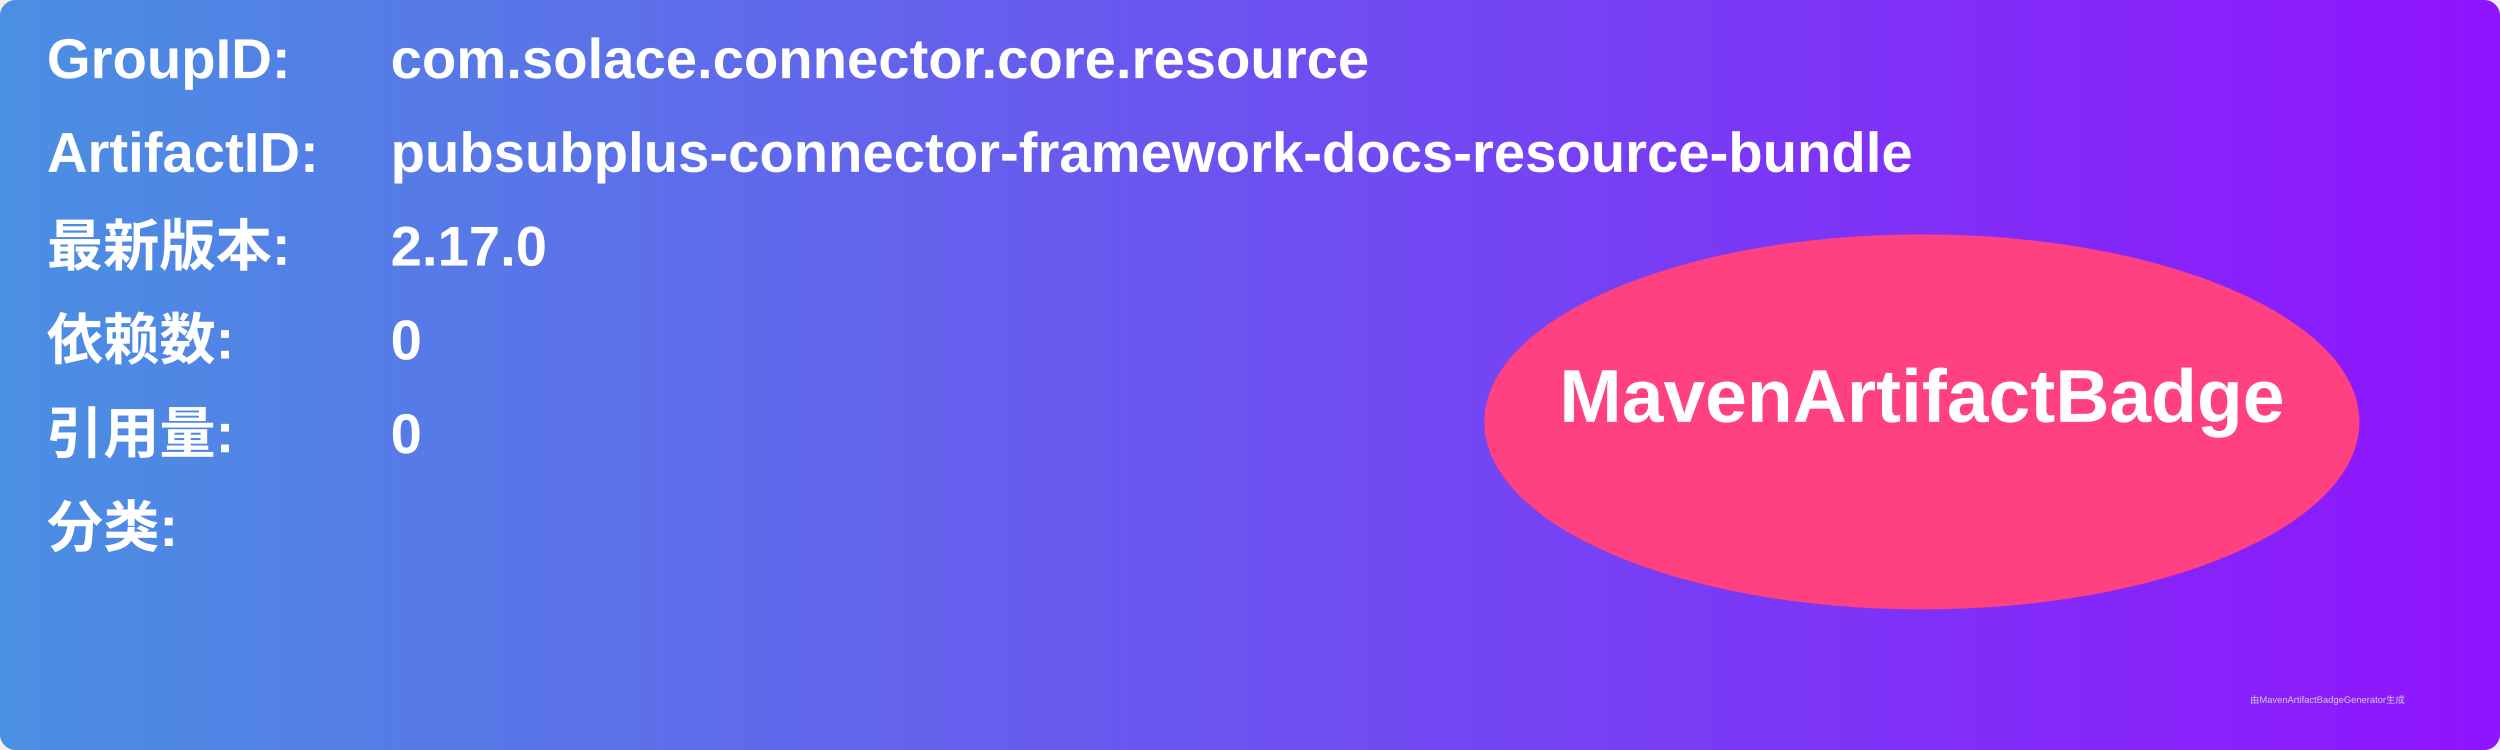
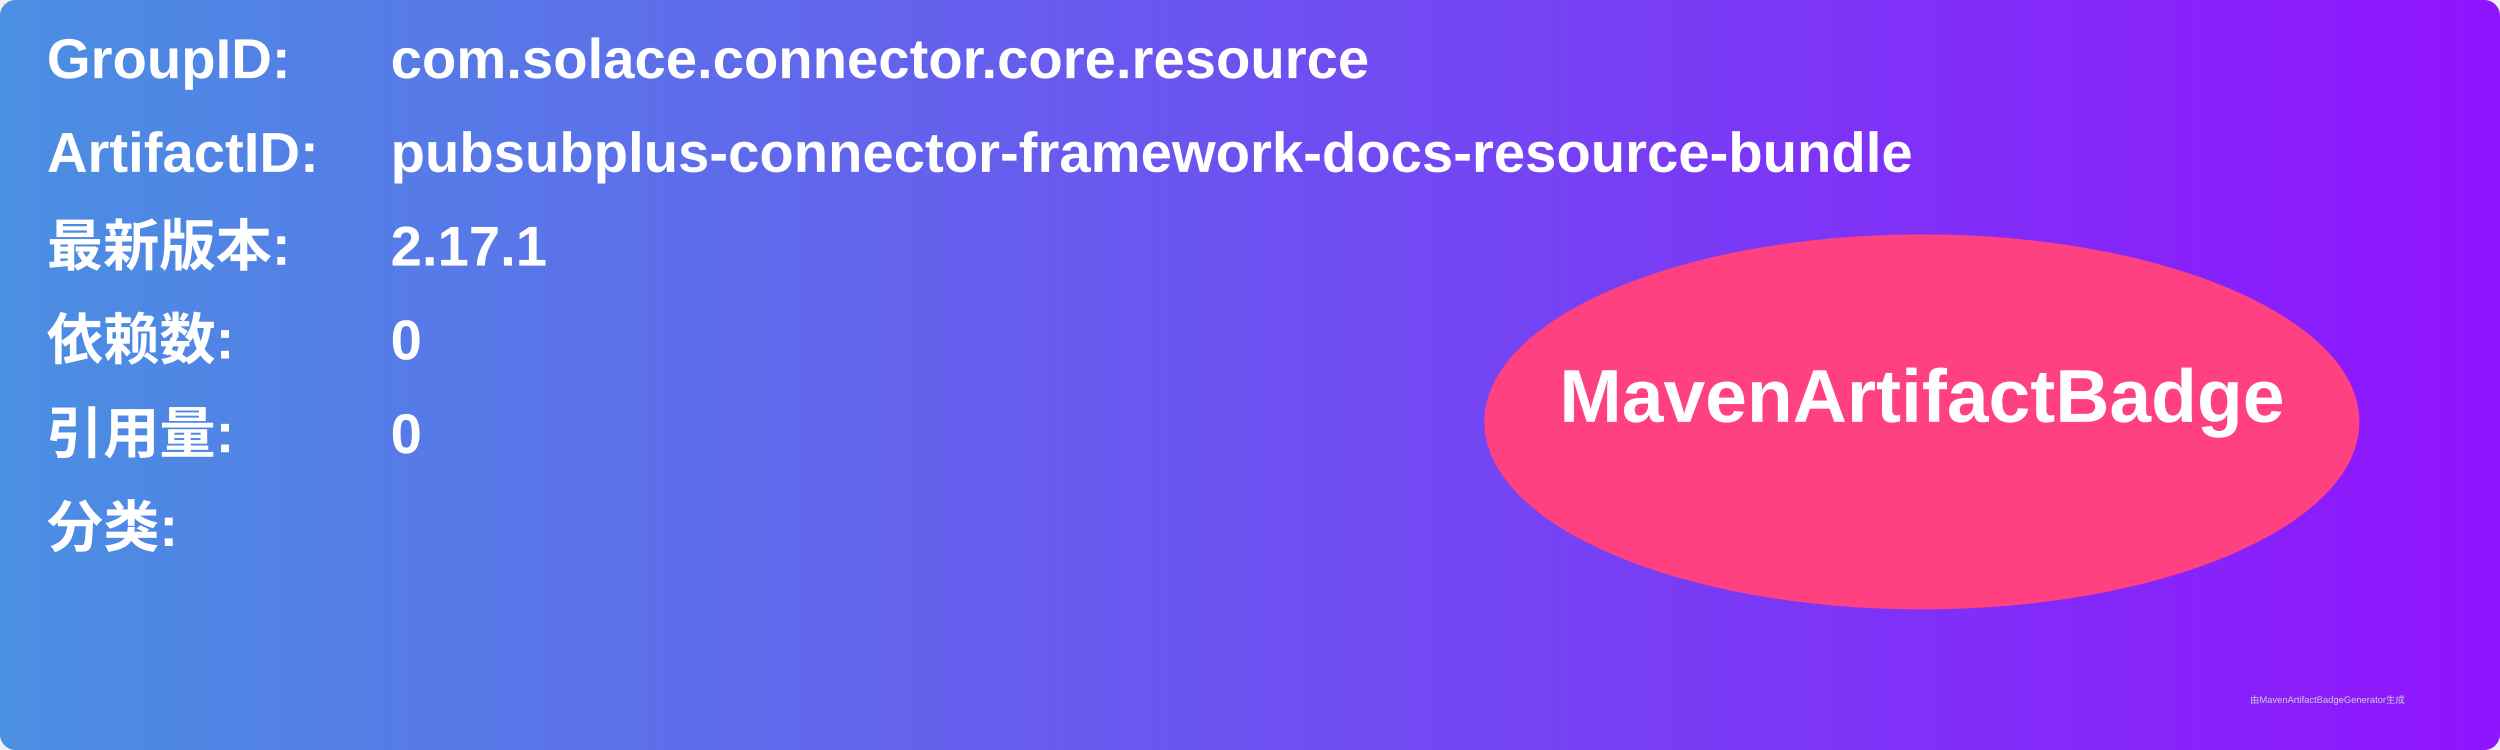
<svg xmlns="http://www.w3.org/2000/svg" width="800" height="240" viewBox="0 0 800 240">
  <linearGradient id="grad" x1="0%" y1="0%" x2="100%" y2="0%">
    <stop offset="0%" stop-color="#4a90e2" />
    <stop offset="100%" stop-color="#9013fe" />
  </linearGradient>
  <rect width="100%" height="100%" rx="5" ry="5" fill="url(#grad)" />
  <g transform="translate(15, 15)">
    <text x="0" y="10" font-family="Arial" font-size="18" fill="white" font-weight="bold" width="260">GroupID:</text>
    <text x="110" y="10" font-family="Arial" font-size="18" fill="white" font-weight="bold" width="460">com.solace.connector.core.resource</text>
    <text x="0" y="40" font-family="Arial" font-size="18" fill="white" font-weight="bold" width="260">ArtifactID:</text>
    <text x="110" y="40" font-family="Arial" font-size="18" fill="white" font-weight="bold" width="460">pubsubplus-connector-framework-docs-resource-bundle</text>
    <text x="0" y="70" font-family="Arial" font-size="18" fill="white" font-weight="bold">最新版本:</text>
    <text x="110" y="70" font-family="Arial" font-size="18" fill="white" font-weight="bold">
-       <tspan font-weight="bold">2.17.0</tspan>
+       <tspan font-weight="bold">2.17.1</tspan>
    </text>
    <text x="0" y="100" font-family="Arial" font-size="18" fill="white" font-weight="bold">依赖数: </text>
    <text x="110" y="100" font-family="Arial" font-size="18" fill="white">
      <tspan font-weight="bold">0</tspan>
    </text>
    <text x="0" y="130" font-family="Arial" font-size="18" fill="white" font-weight="bold">引用量: </text>
    <text x="110" y="130" font-family="Arial" font-size="18" fill="white">
      <tspan font-weight="bold">0</tspan>
    </text>
    <text x="0" y="160" font-family="Arial" font-size="18" fill="white" font-weight="bold">分类:</text>
    <text x="10" y="190" font-family="Arial" font-size="10" fill="white">
      <tspan font-weight="bold" />
    </text>
    <ellipse cx="600" cy="120" rx="140" ry="60" fill="#ff4081" />
    <text x="600" y="120" text-anchor="middle" font-family="Arial" font-size="24" fill="white" font-weight="bold">MavenArtifactBadge</text>
  </g>
  <text x="720" y="225" font-family="Arial" font-size="3" fill="#d0d0d0">由MavenArtifactBadgeGenerator生成</text>
</svg>
